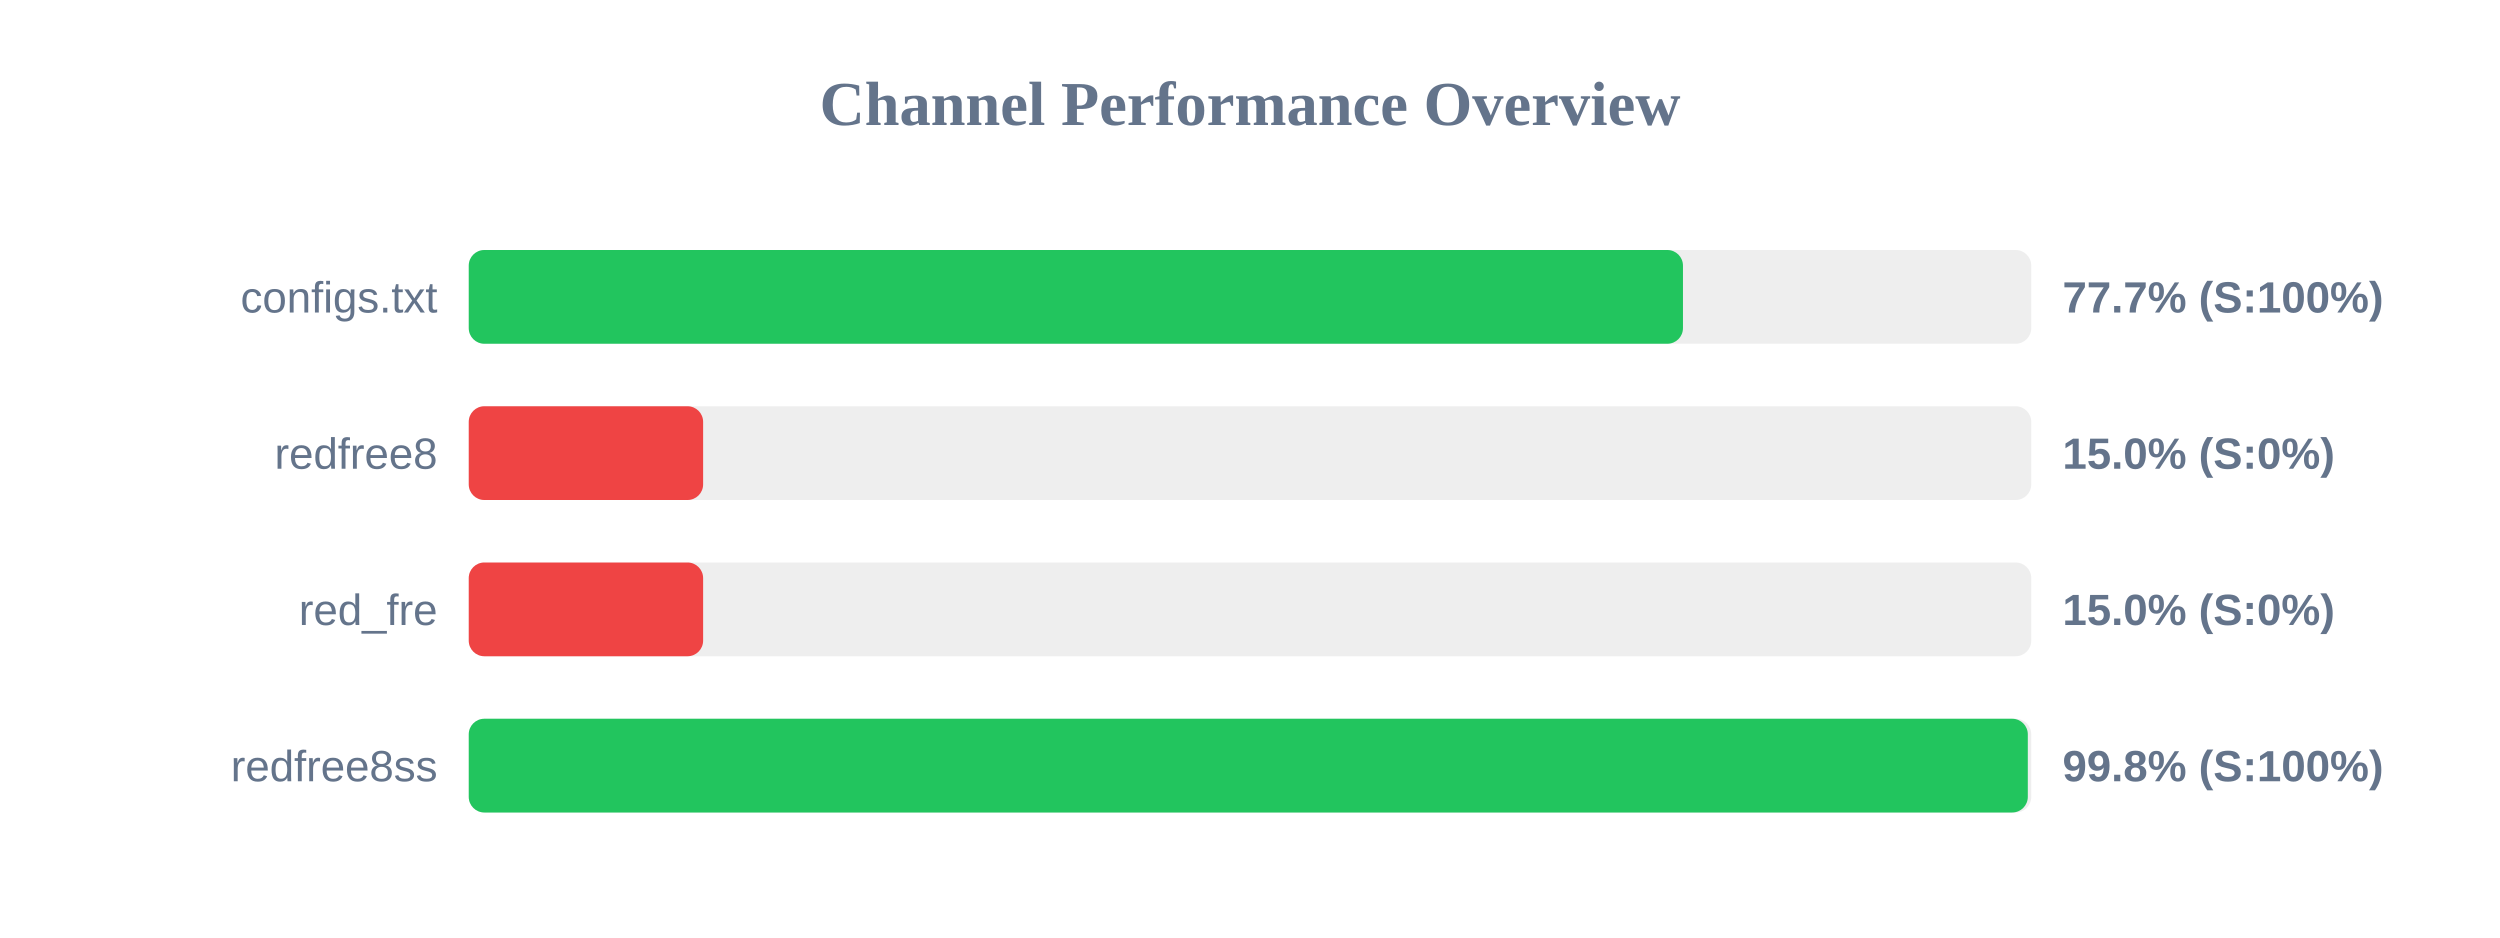
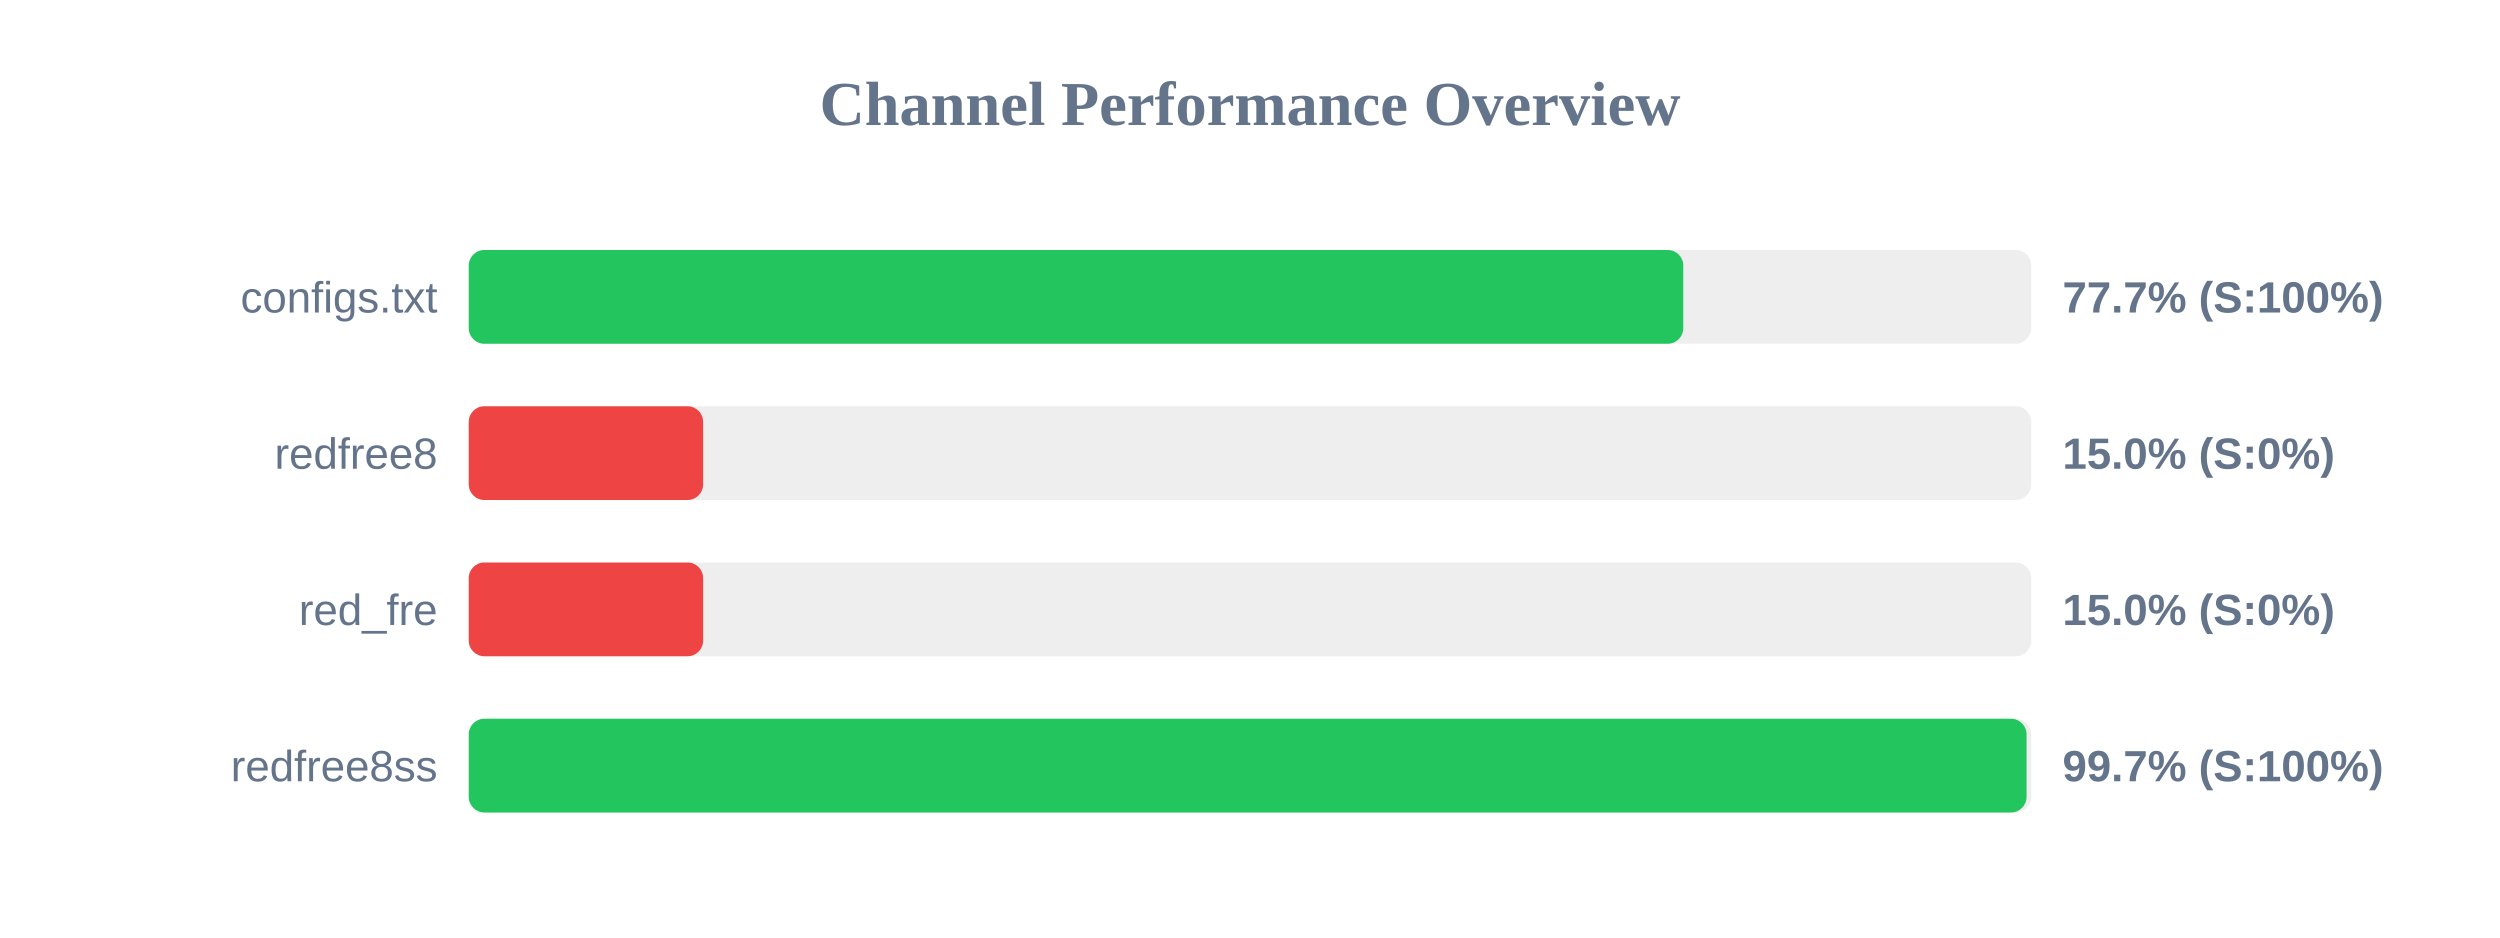
<svg xmlns="http://www.w3.org/2000/svg" width="800" height="300" version="1.1">
  <style>
        .row { font: 14px Arial; fill: #64748b; }
        .score { font: bold 14px Arial; fill: #64748b; }
    </style>
  <text x="400" y="40" text-anchor="middle" font-size="20px" font-weight="bold" fill="#64748b">Channel Performance Overview</text>
  <rect x="150" y="80" width="500" height="30" fill="#eee" rx="5" />
-   <rect x="150" y="80" width="388.55" height="30" fill="#22c55e" rx="5" />
+   <rect x="150" y="80" width="388.65" height="30" fill="#22c55e" rx="5" />
  <text x="140" y="100" text-anchor="end" class="row">configs.txt</text>
  <text x="660" y="100" text-anchor="start" class="score">77.7% (S:100%)</text>
  <rect x="150" y="130" width="500" height="30" fill="#eee" rx="5" />
  <rect x="150" y="130" width="75.0" height="30" fill="#ef4444" rx="5" />
  <text x="140" y="150" text-anchor="end" class="row">redfree8</text>
  <text x="660" y="150" text-anchor="start" class="score">15.0% (S:0%)</text>
  <rect x="150" y="180" width="500" height="30" fill="#eee" rx="5" />
  <rect x="150" y="180" width="75.0" height="30" fill="#ef4444" rx="5" />
  <text x="140" y="200" text-anchor="end" class="row">red_fre</text>
  <text x="660" y="200" text-anchor="start" class="score">15.0% (S:0%)</text>
  <rect x="150" y="230" width="500" height="30" fill="#eee" rx="5" />
-   <rect x="150" y="230" width="498.9" height="30" fill="#22c55e" rx="5" />
+   <rect x="150" y="230" width="498.5" height="30" fill="#22c55e" rx="5" />
  <text x="140" y="250" text-anchor="end" class="row">redfree8ss</text>
-   <text x="660" y="250" text-anchor="start" class="score">99.8% (S:100%)</text>
+   <text x="660" y="250" text-anchor="start" class="score">99.7% (S:100%)</text>
</svg>
